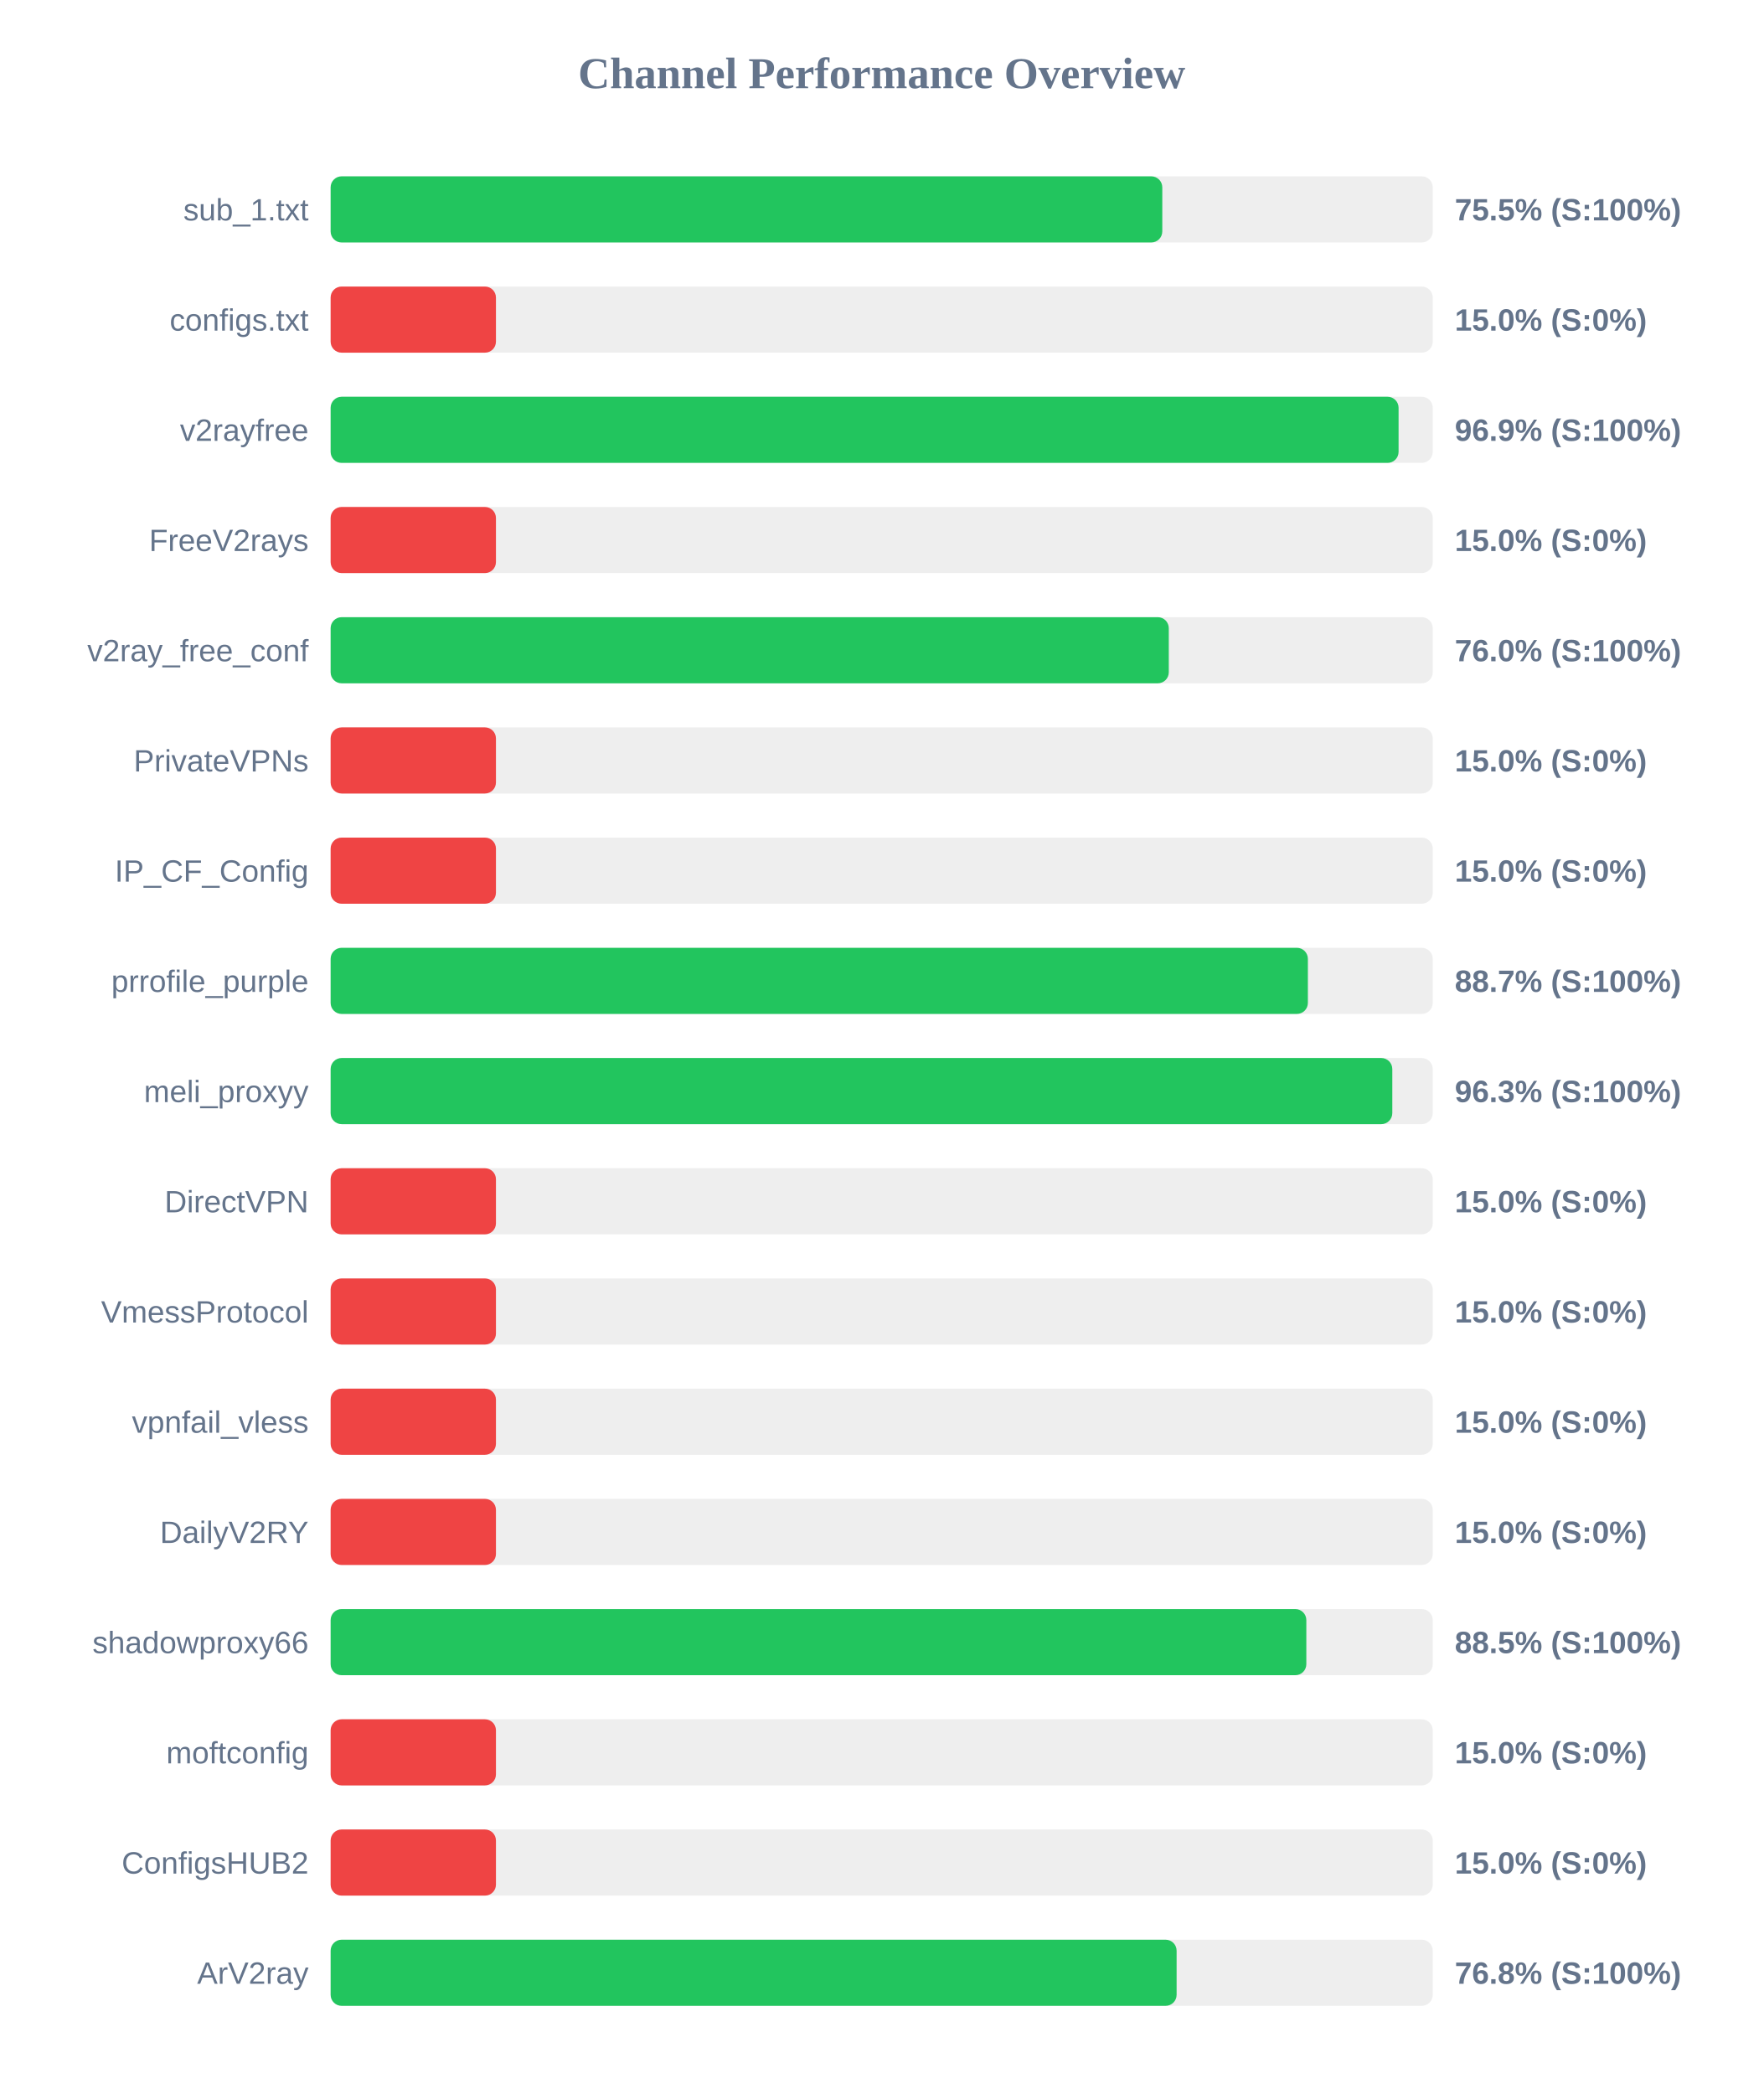
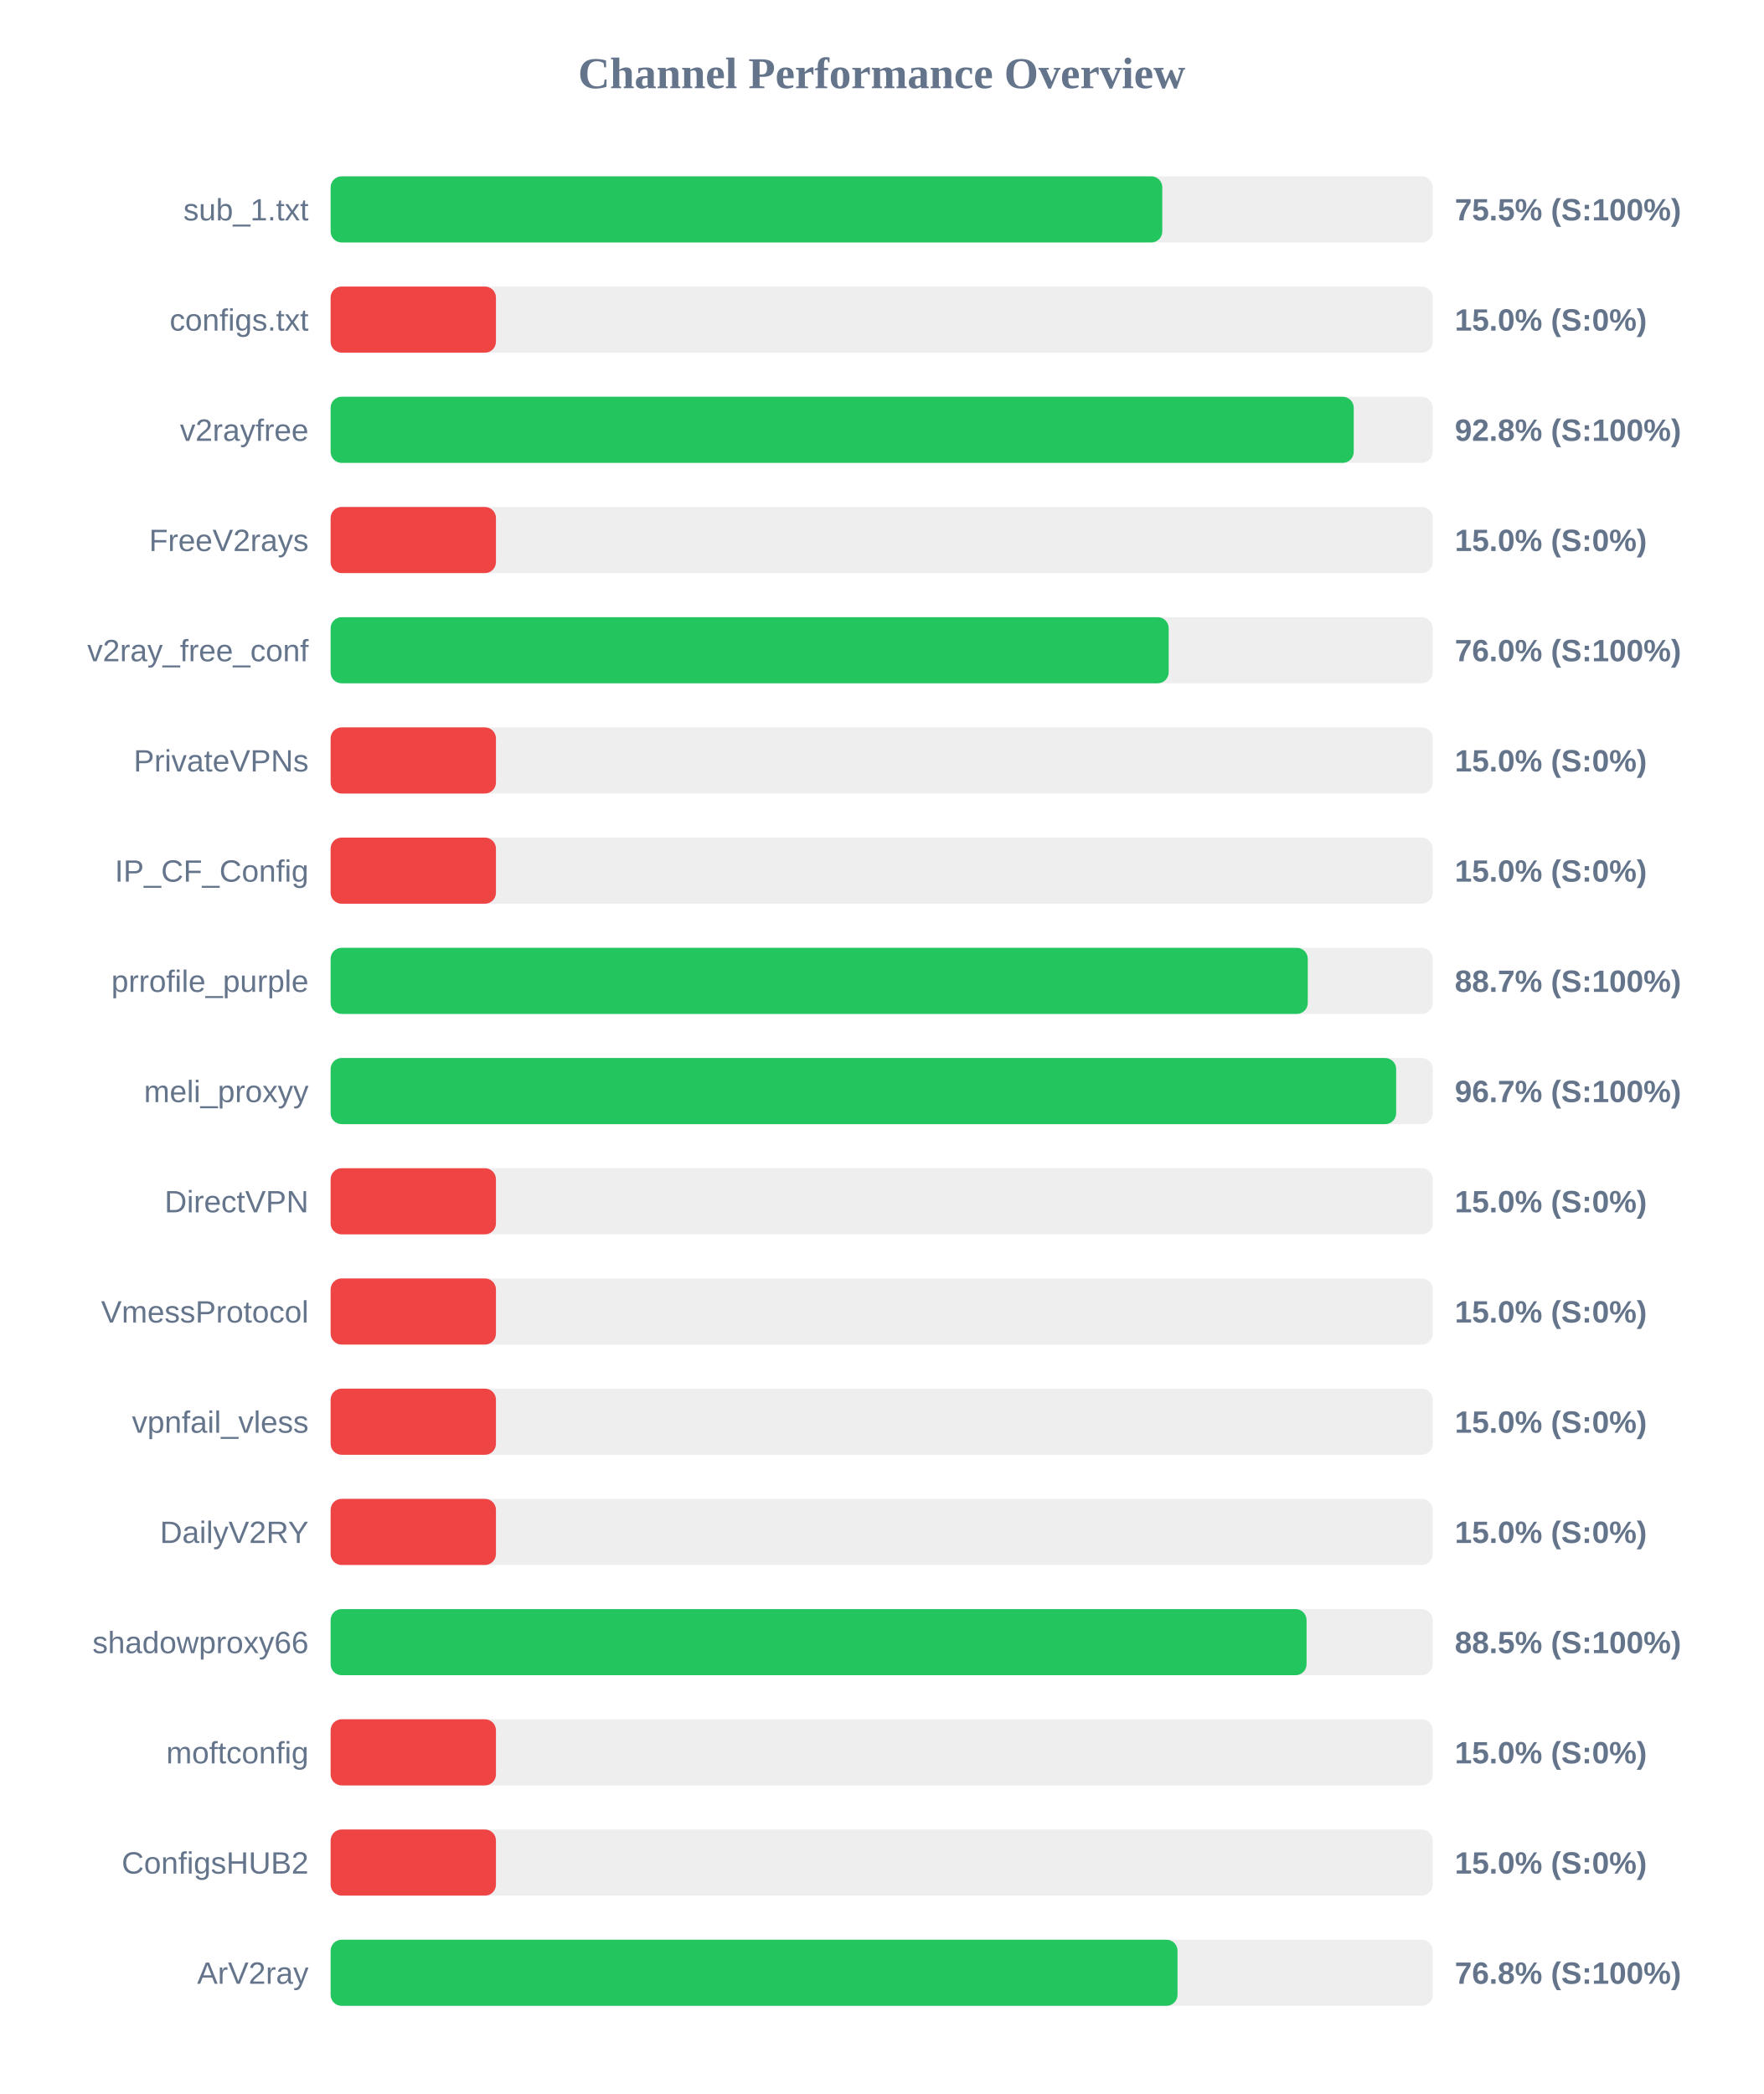
<svg xmlns="http://www.w3.org/2000/svg" width="800" height="950" version="1.1">
  <style>
        .row { font: 14px Arial; fill: #64748b; }
        .score { font: bold 14px Arial; fill: #64748b; }
    </style>
  <text x="400" y="40" text-anchor="middle" font-size="20px" font-weight="bold" fill="#64748b">Channel Performance Overview</text>
  <rect x="150" y="80" width="500" height="30" fill="#eee" rx="5" />
  <rect x="150" y="80" width="377.3" height="30" fill="#22c55e" rx="5" />
  <text x="140" y="100" text-anchor="end" class="row">sub_1.txt</text>
  <text x="660" y="100" text-anchor="start" class="score">75.5% (S:100%)</text>
  <rect x="150" y="130" width="500" height="30" fill="#eee" rx="5" />
  <rect x="150" y="130" width="75.0" height="30" fill="#ef4444" rx="5" />
  <text x="140" y="150" text-anchor="end" class="row">configs.txt</text>
  <text x="660" y="150" text-anchor="start" class="score">15.0% (S:0%)</text>
  <rect x="150" y="180" width="500" height="30" fill="#eee" rx="5" />
-   <rect x="150" y="180" width="484.5" height="30" fill="#22c55e" rx="5" />
+   <rect x="150" y="180" width="464.15" height="30" fill="#22c55e" rx="5" />
  <text x="140" y="200" text-anchor="end" class="row">v2rayfree</text>
-   <text x="660" y="200" text-anchor="start" class="score">96.9% (S:100%)</text>
+   <text x="660" y="200" text-anchor="start" class="score">92.8% (S:100%)</text>
  <rect x="150" y="230" width="500" height="30" fill="#eee" rx="5" />
  <rect x="150" y="230" width="75.0" height="30" fill="#ef4444" rx="5" />
  <text x="140" y="250" text-anchor="end" class="row">FreeV2rays</text>
  <text x="660" y="250" text-anchor="start" class="score">15.0% (S:0%)</text>
  <rect x="150" y="280" width="500" height="30" fill="#eee" rx="5" />
-   <rect x="150" y="280" width="380.25" height="30" fill="#22c55e" rx="5" />
+   <rect x="150" y="280" width="380.2" height="30" fill="#22c55e" rx="5" />
  <text x="140" y="300" text-anchor="end" class="row">v2ray_free_conf</text>
  <text x="660" y="300" text-anchor="start" class="score">76.0% (S:100%)</text>
  <rect x="150" y="330" width="500" height="30" fill="#eee" rx="5" />
  <rect x="150" y="330" width="75.0" height="30" fill="#ef4444" rx="5" />
  <text x="140" y="350" text-anchor="end" class="row">PrivateVPNs</text>
  <text x="660" y="350" text-anchor="start" class="score">15.0% (S:0%)</text>
  <rect x="150" y="380" width="500" height="30" fill="#eee" rx="5" />
  <rect x="150" y="380" width="75.0" height="30" fill="#ef4444" rx="5" />
  <text x="140" y="400" text-anchor="end" class="row">IP_CF_Config</text>
  <text x="660" y="400" text-anchor="start" class="score">15.0% (S:0%)</text>
  <rect x="150" y="430" width="500" height="30" fill="#eee" rx="5" />
-   <rect x="150" y="430" width="443.35" height="30" fill="#22c55e" rx="5" />
+   <rect x="150" y="430" width="443.3" height="30" fill="#22c55e" rx="5" />
  <text x="140" y="450" text-anchor="end" class="row">prrofile_purple</text>
  <text x="660" y="450" text-anchor="start" class="score">88.7% (S:100%)</text>
  <rect x="150" y="480" width="500" height="30" fill="#eee" rx="5" />
-   <rect x="150" y="480" width="481.65" height="30" fill="#22c55e" rx="5" />
+   <rect x="150" y="480" width="483.4" height="30" fill="#22c55e" rx="5" />
  <text x="140" y="500" text-anchor="end" class="row">meli_proxyy</text>
-   <text x="660" y="500" text-anchor="start" class="score">96.3% (S:100%)</text>
+   <text x="660" y="500" text-anchor="start" class="score">96.7% (S:100%)</text>
  <rect x="150" y="530" width="500" height="30" fill="#eee" rx="5" />
  <rect x="150" y="530" width="75.0" height="30" fill="#ef4444" rx="5" />
  <text x="140" y="550" text-anchor="end" class="row">DirectVPN</text>
  <text x="660" y="550" text-anchor="start" class="score">15.0% (S:0%)</text>
  <rect x="150" y="580" width="500" height="30" fill="#eee" rx="5" />
  <rect x="150" y="580" width="75.0" height="30" fill="#ef4444" rx="5" />
  <text x="140" y="600" text-anchor="end" class="row">VmessProtocol</text>
  <text x="660" y="600" text-anchor="start" class="score">15.0% (S:0%)</text>
  <rect x="150" y="630" width="500" height="30" fill="#eee" rx="5" />
  <rect x="150" y="630" width="75.0" height="30" fill="#ef4444" rx="5" />
  <text x="140" y="650" text-anchor="end" class="row">vpnfail_vless</text>
  <text x="660" y="650" text-anchor="start" class="score">15.0% (S:0%)</text>
  <rect x="150" y="680" width="500" height="30" fill="#eee" rx="5" />
  <rect x="150" y="680" width="75.0" height="30" fill="#ef4444" rx="5" />
  <text x="140" y="700" text-anchor="end" class="row">DailyV2RY</text>
  <text x="660" y="700" text-anchor="start" class="score">15.0% (S:0%)</text>
  <rect x="150" y="730" width="500" height="30" fill="#eee" rx="5" />
-   <rect x="150" y="730" width="442.65" height="30" fill="#22c55e" rx="5" />
+   <rect x="150" y="730" width="442.75" height="30" fill="#22c55e" rx="5" />
  <text x="140" y="750" text-anchor="end" class="row">shadowproxy66</text>
  <text x="660" y="750" text-anchor="start" class="score">88.5% (S:100%)</text>
  <rect x="150" y="780" width="500" height="30" fill="#eee" rx="5" />
  <rect x="150" y="780" width="75.0" height="30" fill="#ef4444" rx="5" />
  <text x="140" y="800" text-anchor="end" class="row">moftconfig</text>
  <text x="660" y="800" text-anchor="start" class="score">15.0% (S:0%)</text>
  <rect x="150" y="830" width="500" height="30" fill="#eee" rx="5" />
  <rect x="150" y="830" width="75.0" height="30" fill="#ef4444" rx="5" />
  <text x="140" y="850" text-anchor="end" class="row">ConfigsHUB2</text>
  <text x="660" y="850" text-anchor="start" class="score">15.0% (S:0%)</text>
  <rect x="150" y="880" width="500" height="30" fill="#eee" rx="5" />
-   <rect x="150" y="880" width="383.8" height="30" fill="#22c55e" rx="5" />
+   <rect x="150" y="880" width="384.2" height="30" fill="#22c55e" rx="5" />
  <text x="140" y="900" text-anchor="end" class="row">ArV2ray</text>
  <text x="660" y="900" text-anchor="start" class="score">76.8% (S:100%)</text>
</svg>
